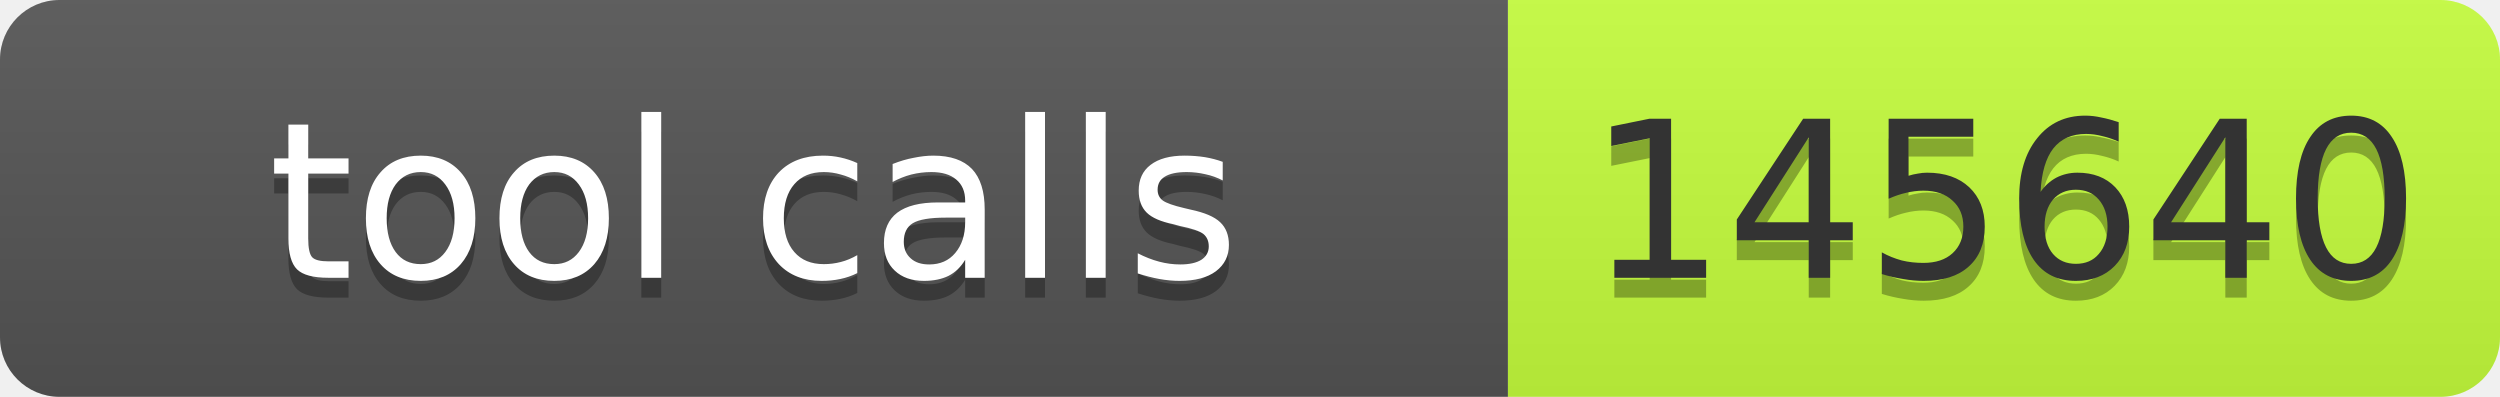
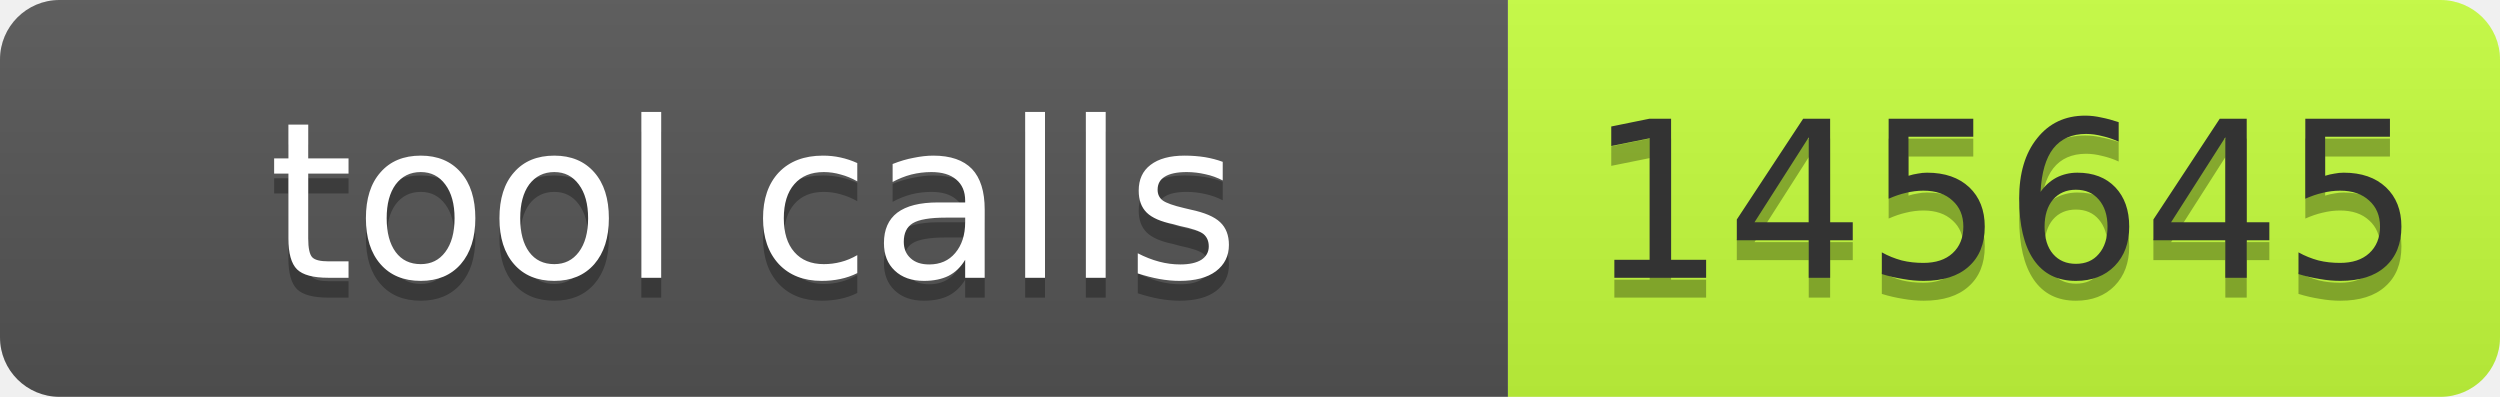
- <svg xmlns="http://www.w3.org/2000/svg" width="126" height="20" role="img" aria-label="tool calls: 145640">
+ <svg xmlns="http://www.w3.org/2000/svg" width="126" height="20" role="img" aria-label="tool calls: 145645">
  <linearGradient id="s" x2="0" y2="100%">
    <stop offset="0" stop-color="#bbb" stop-opacity=".1" />
    <stop offset="1" stop-opacity=".1" />
  </linearGradient>
  <clipPath id="r">
    <rect width="126" height="20" rx="3" fill="#fff" />
  </clipPath>
  <g clip-path="url(#r)">
    <rect width="76" height="20" fill="#555" />
    <rect x="76" width="50" height="20" fill="#c6ff3d" />
    <rect width="126" height="20" fill="url(#s)" />
  </g>
  <g font-family="Verdana,Geneva,DejaVu Sans,sans-serif" font-size="11">
    <text x="38" y="15" fill="#010101" fill-opacity=".3" text-anchor="middle" textLength="66">tool calls</text>
    <text x="38" y="14" fill="#fff" text-anchor="middle" textLength="66">tool calls</text>
-     <text x="101" y="15" fill="#010101" fill-opacity=".3" text-anchor="middle" textLength="40">145640</text>
-     <text x="101" y="14" fill="#333" text-anchor="middle" textLength="40">145640</text>
+     <text x="101" y="15" fill="#010101" fill-opacity=".3" text-anchor="middle" textLength="40">145645</text>
+     <text x="101" y="14" fill="#333" text-anchor="middle" textLength="40">145645</text>
  </g>
</svg>
